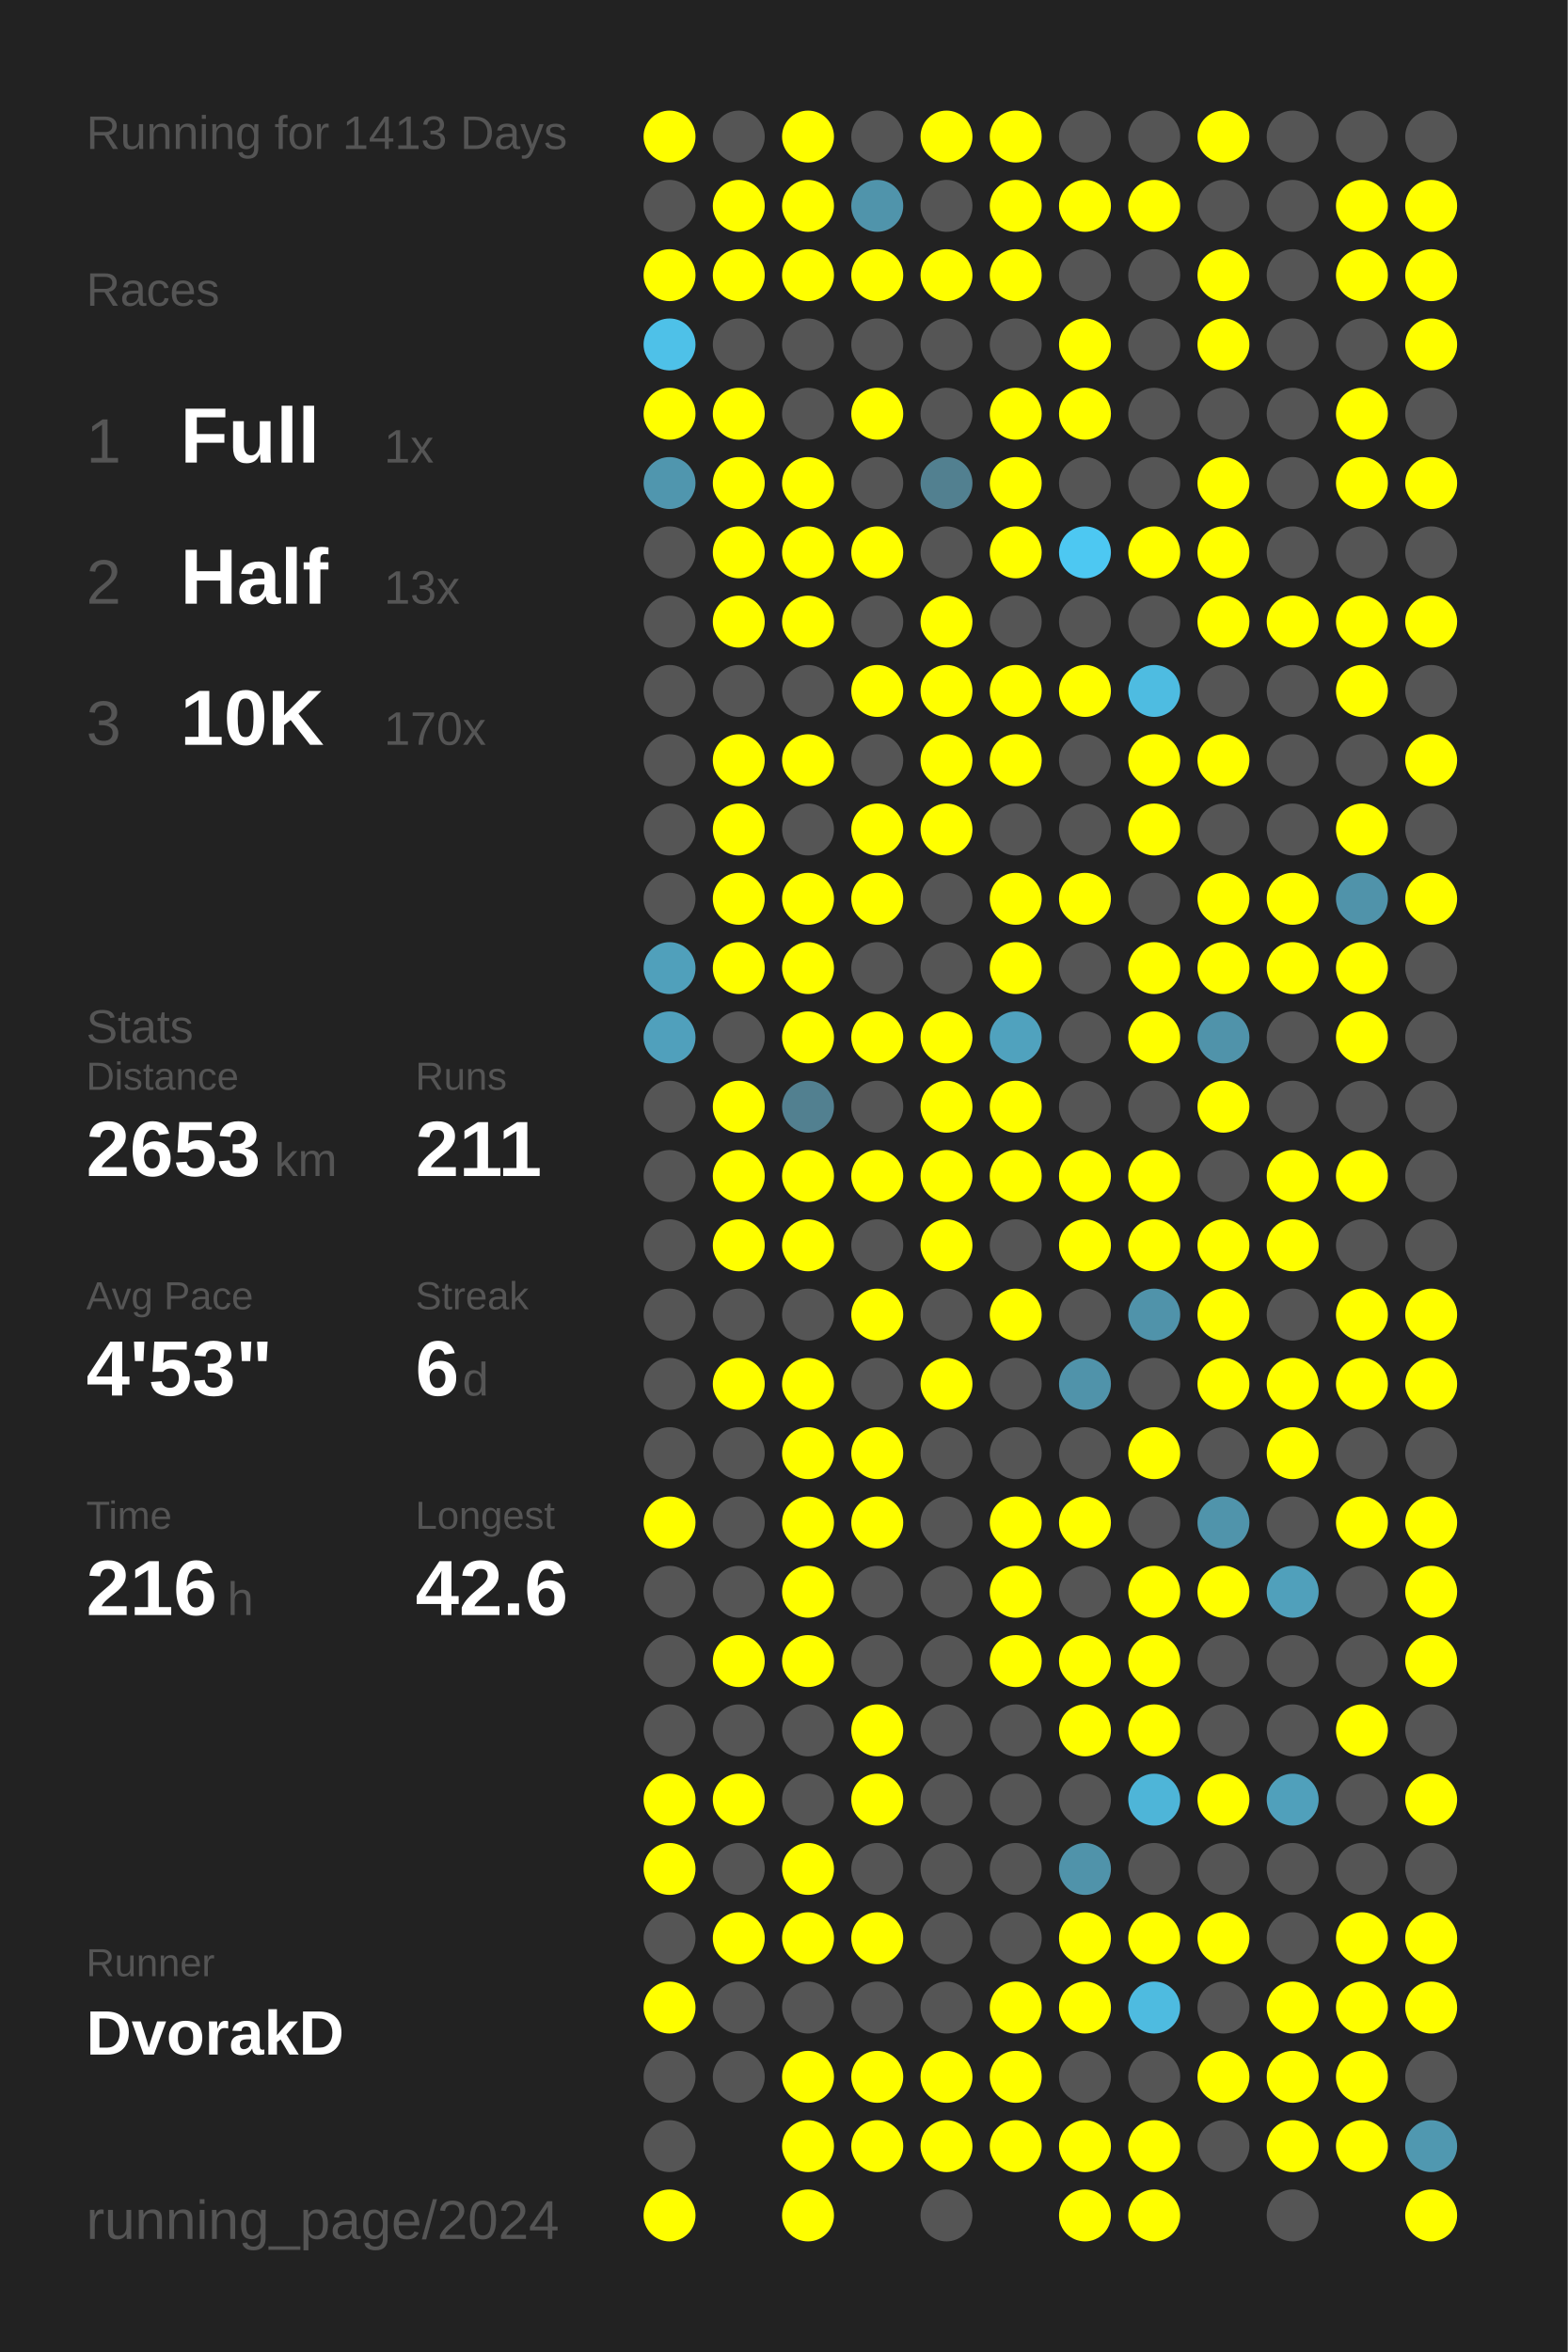
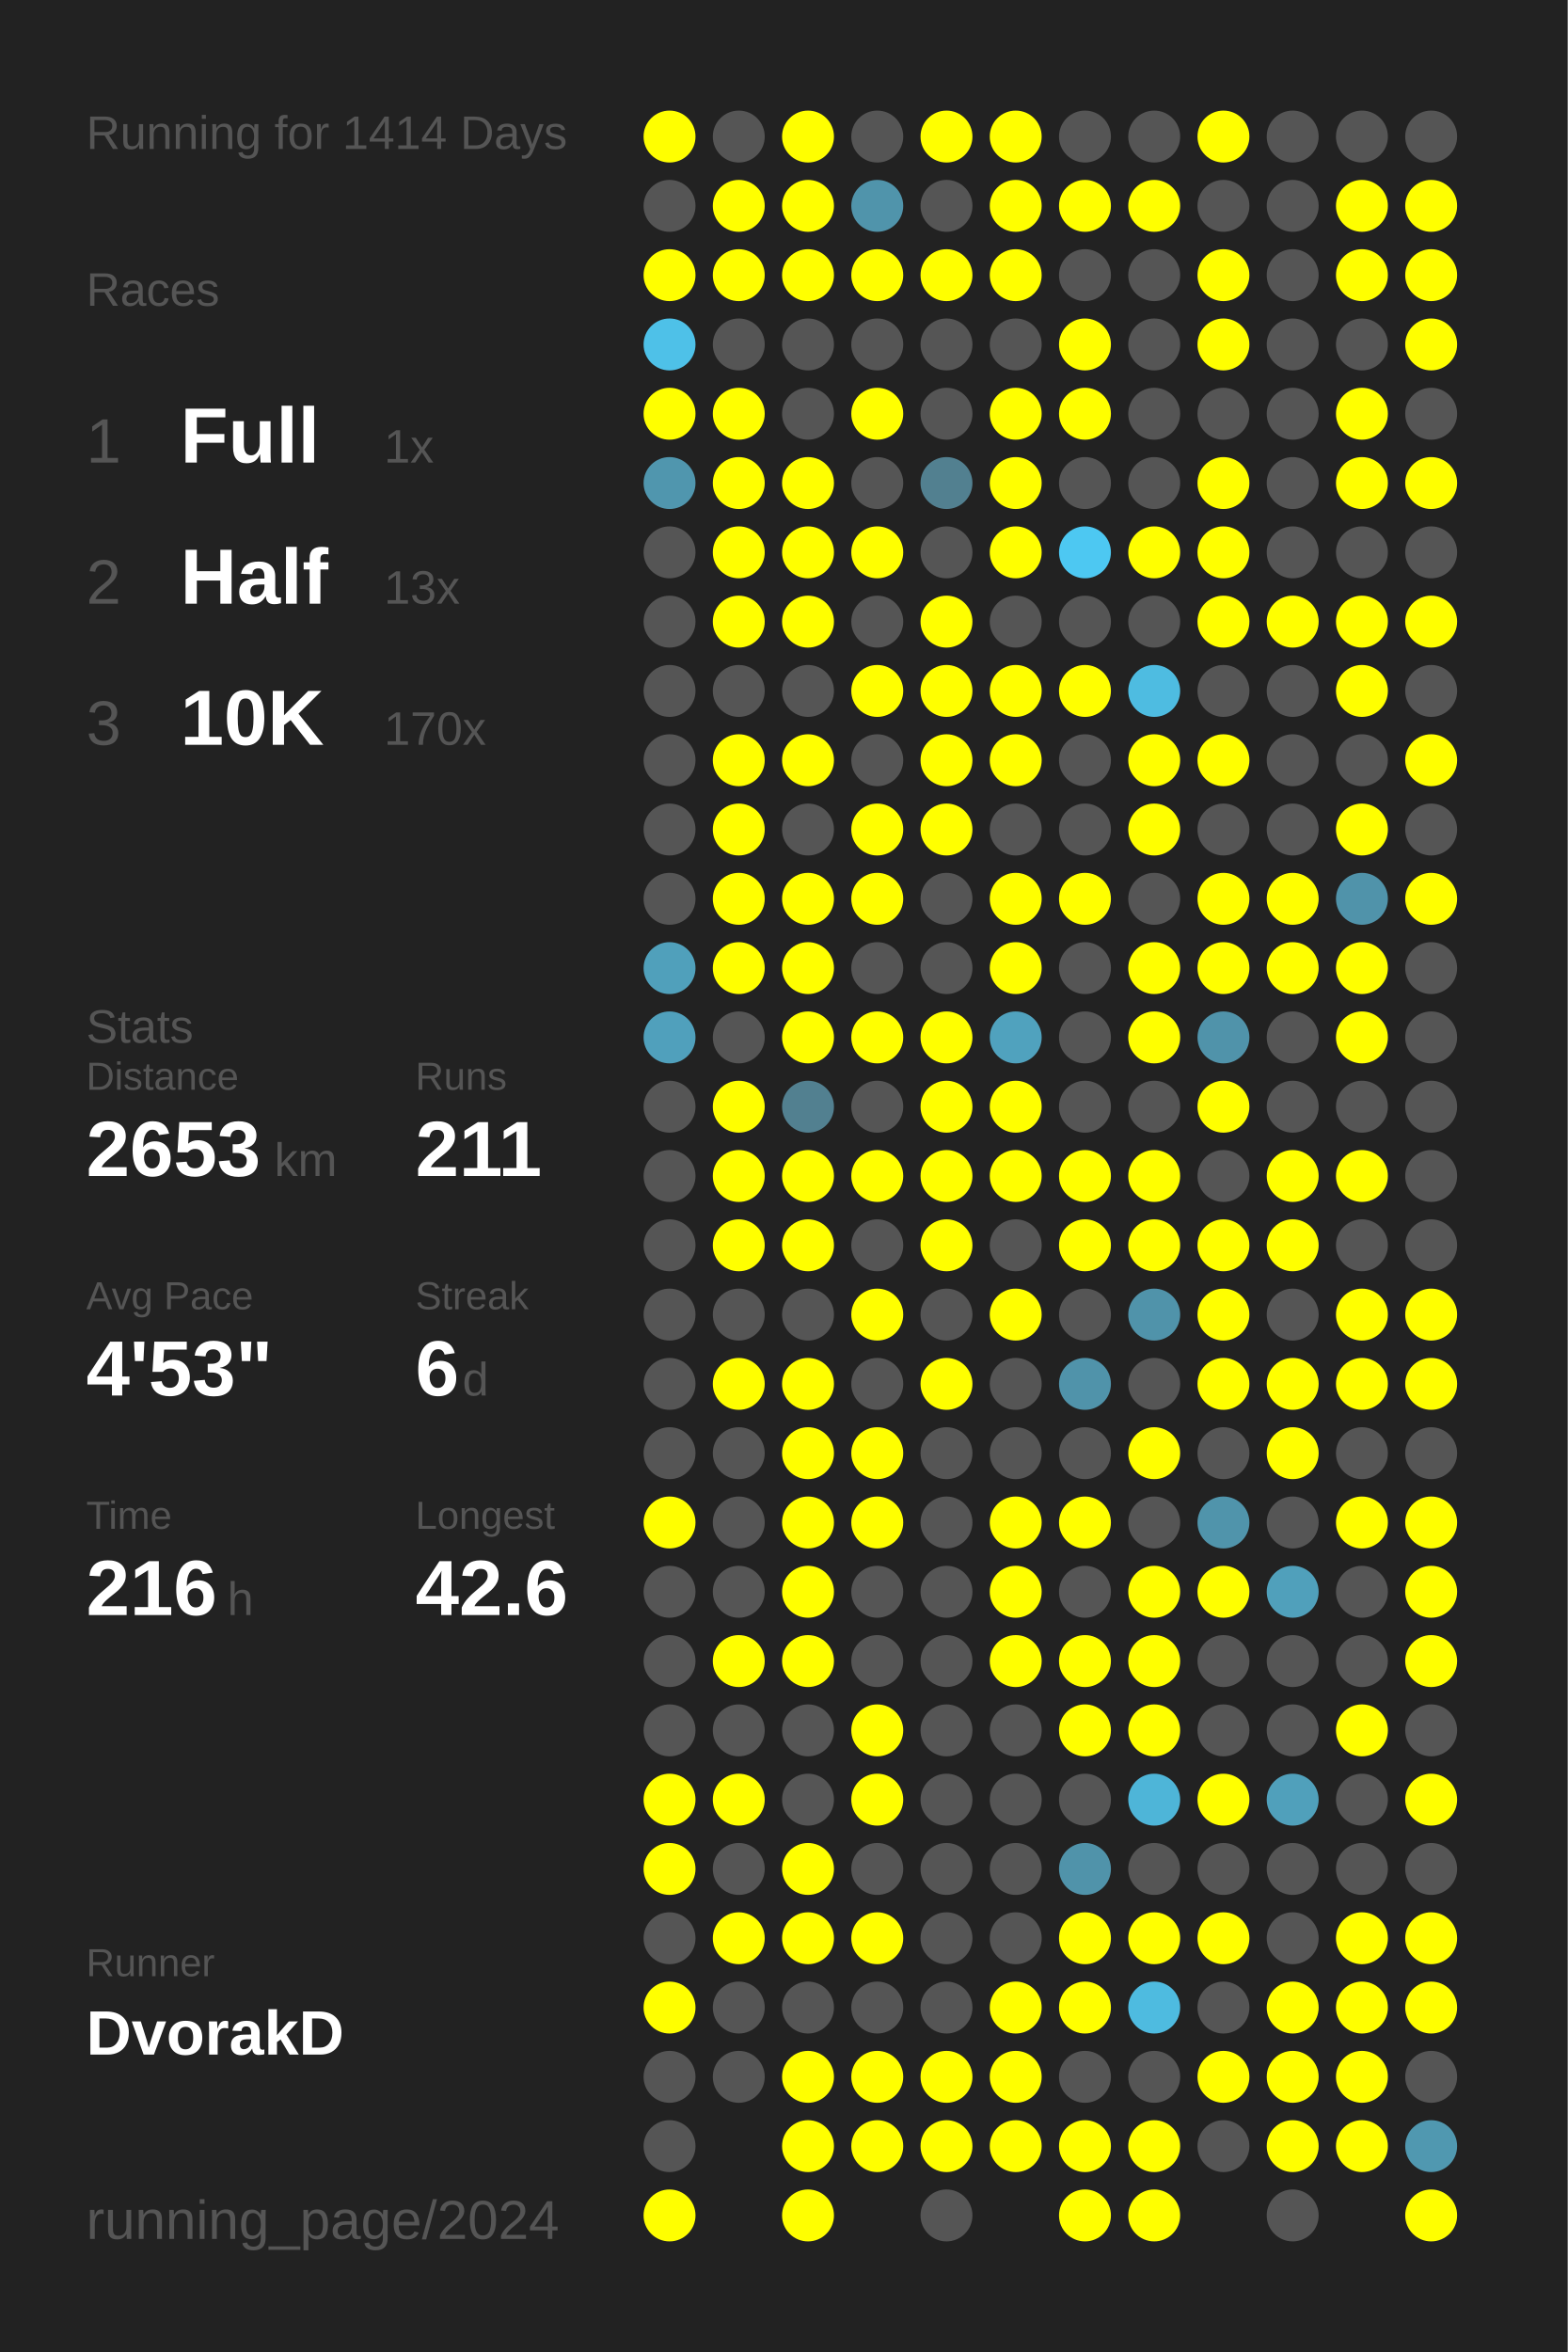
<svg xmlns="http://www.w3.org/2000/svg" baseProfile="full" height="300mm" version="1.1" viewBox="0,0,200,300" width="200mm">
  <defs />
  <rect fill="#222222" height="300" width="200" x="0" y="0" />
-   <text fill="#555555" style="font-size:6px; font-family:Arial;" x="11" y="19">Running for 1413 Days</text>
+   <text fill="#555555" style="font-size:6px; font-family:Arial;" x="11" y="19">Running for 1414 Days</text>
  <text fill="#555555" style="font-size:6px; font-family:Arial;" x="11" y="39">Races</text>
  <text fill="#555555" style="font-size:8px; font-family:Arial;" x="11" y="59">1</text>
  <text fill="#FFFFFF" style="font-size:10px; font-family:Arial; font-weight:bold;" x="23" y="59">Full</text>
  <text fill="#555555" style="font-size:6px; font-family:Arial;" x="49" y="59">1x</text>
  <text fill="#555555" style="font-size:8px; font-family:Arial;" x="11" y="77">2</text>
  <text fill="#FFFFFF" style="font-size:10px; font-family:Arial; font-weight:bold;" x="23" y="77">Half</text>
  <text fill="#555555" style="font-size:6px; font-family:Arial;" x="49" y="77">13x</text>
  <text fill="#555555" style="font-size:8px; font-family:Arial;" x="11" y="95">3</text>
  <text fill="#FFFFFF" style="font-size:10px; font-family:Arial; font-weight:bold;" x="23" y="95">10K</text>
  <text fill="#555555" style="font-size:6px; font-family:Arial;" x="49" y="95">170x</text>
  <text fill="#555555" style="font-size:6px; font-family:Arial;" x="11" y="133">Stats</text>
  <text fill="#555555" style="font-size:5px; font-family:Arial;" x="11" y="139">Distance</text>
  <text fill="#FFFFFF" style="font-size:10px; font-family:Arial; font-weight:bold;" x="11" y="150">2653</text>
  <text fill="#555555" style="font-size:6px; font-family:Arial;" x="35" y="150">km</text>
  <text fill="#555555" style="font-size:5px; font-family:Arial;" x="53" y="139">Runs</text>
  <text fill="#FFFFFF" style="font-size:10px; font-family:Arial; font-weight:bold;" x="53" y="150">211</text>
  <text fill="#555555" style="font-size:5px; font-family:Arial;" x="11" y="167">Avg Pace</text>
  <text fill="#FFFFFF" style="font-size:10px; font-family:Arial; font-weight:bold;" x="11" y="178">4'53"</text>
  <text fill="#555555" style="font-size:5px; font-family:Arial;" x="53" y="167">Streak</text>
  <text fill="#FFFFFF" style="font-size:10px; font-family:Arial; font-weight:bold;" x="53" y="178">6</text>
  <text fill="#555555" style="font-size:6px; font-family:Arial;" x="59" y="178">d</text>
  <text fill="#555555" style="font-size:5px; font-family:Arial;" x="11" y="195">Time</text>
  <text fill="#FFFFFF" style="font-size:10px; font-family:Arial; font-weight:bold;" x="11" y="206">216</text>
  <text fill="#555555" style="font-size:6px; font-family:Arial;" x="29" y="206">h</text>
  <text fill="#555555" style="font-size:5px; font-family:Arial;" x="53" y="195">Longest</text>
  <text fill="#FFFFFF" style="font-size:10px; font-family:Arial; font-weight:bold;" x="53" y="206">42.6</text>
  <text fill="#555555" style="font-size:5px; font-family:Arial;" x="11" y="252.065">Runner</text>
  <text fill="#FFFFFF" style="font-size:8px; font-family:Arial; font-weight:bold;" x="11" y="262.065">DvorakD</text>
  <text fill="#555555" style="font-size:7px; font-family:Arial;" x="11" y="285.581">running_page/2024</text>
  <circle cx="85.417" cy="17.419" fill="#FFFF00" r="3.312" />
  <circle cx="85.417" cy="26.258" fill="#555555" r="3.312" />
  <circle cx="85.417" cy="35.097" fill="#FFFF00" r="3.312" />
  <circle cx="85.417" cy="43.935" fill="#4ec1e8" r="3.312" />
  <circle cx="85.417" cy="52.774" fill="#FFFF00" r="3.312" />
  <circle cx="85.417" cy="61.613" fill="#5096ae" r="3.312" />
  <circle cx="85.417" cy="70.452" fill="#555555" r="3.312" />
  <circle cx="85.417" cy="79.29" fill="#555555" r="3.312" />
  <circle cx="85.417" cy="88.129" fill="#555555" r="3.312" />
  <circle cx="85.417" cy="96.968" fill="#555555" r="3.312" />
  <circle cx="85.417" cy="105.806" fill="#555555" r="3.312" />
  <circle cx="85.417" cy="114.645" fill="#555555" r="3.312" />
  <circle cx="85.417" cy="123.484" fill="#50a0bb" r="3.312" />
  <circle cx="85.417" cy="132.323" fill="#50a0bc" r="3.312" />
  <circle cx="85.417" cy="141.161" fill="#555555" r="3.312" />
  <circle cx="85.417" cy="150" fill="#555555" r="3.312" />
  <circle cx="85.417" cy="158.839" fill="#555555" r="3.312" />
  <circle cx="85.417" cy="167.677" fill="#555555" r="3.312" />
  <circle cx="85.417" cy="176.516" fill="#555555" r="3.312" />
  <circle cx="85.417" cy="185.355" fill="#555555" r="3.312" />
  <circle cx="85.417" cy="194.194" fill="#FFFF00" r="3.312" />
  <circle cx="85.417" cy="203.032" fill="#555555" r="3.312" />
  <circle cx="85.417" cy="211.871" fill="#555555" r="3.312" />
  <circle cx="85.417" cy="220.71" fill="#555555" r="3.312" />
  <circle cx="85.417" cy="229.548" fill="#FFFF00" r="3.312" />
  <circle cx="85.417" cy="238.387" fill="#FFFF00" r="3.312" />
  <circle cx="85.417" cy="247.226" fill="#555555" r="3.312" />
  <circle cx="85.417" cy="256.065" fill="#FFFF00" r="3.312" />
  <circle cx="85.417" cy="264.903" fill="#555555" r="3.312" />
  <circle cx="85.417" cy="273.742" fill="#555555" r="3.312" />
  <circle cx="85.417" cy="282.581" fill="#FFFF00" r="3.312" />
  <circle cx="94.25" cy="17.419" fill="#555555" r="3.312" />
  <circle cx="94.25" cy="26.258" fill="#FFFF00" r="3.312" />
  <circle cx="94.25" cy="35.097" fill="#FFFF00" r="3.312" />
  <circle cx="94.25" cy="43.935" fill="#555555" r="3.312" />
  <circle cx="94.25" cy="52.774" fill="#FFFF00" r="3.312" />
  <circle cx="94.25" cy="61.613" fill="#FFFF00" r="3.312" />
  <circle cx="94.25" cy="70.452" fill="#FFFF00" r="3.312" />
  <circle cx="94.25" cy="79.29" fill="#FFFF00" r="3.312" />
  <circle cx="94.25" cy="88.129" fill="#555555" r="3.312" />
  <circle cx="94.25" cy="96.968" fill="#FFFF00" r="3.312" />
  <circle cx="94.25" cy="105.806" fill="#FFFF00" r="3.312" />
  <circle cx="94.25" cy="114.645" fill="#FFFF00" r="3.312" />
  <circle cx="94.25" cy="123.484" fill="#FFFF00" r="3.312" />
  <circle cx="94.25" cy="132.323" fill="#555555" r="3.312" />
  <circle cx="94.25" cy="141.161" fill="#FFFF00" r="3.312" />
  <circle cx="94.25" cy="150" fill="#FFFF00" r="3.312" />
  <circle cx="94.25" cy="158.839" fill="#FFFF00" r="3.312" />
  <circle cx="94.25" cy="167.677" fill="#555555" r="3.312" />
  <circle cx="94.25" cy="176.516" fill="#FFFF00" r="3.312" />
  <circle cx="94.25" cy="185.355" fill="#555555" r="3.312" />
  <circle cx="94.25" cy="194.194" fill="#555555" r="3.312" />
  <circle cx="94.25" cy="203.032" fill="#555555" r="3.312" />
  <circle cx="94.25" cy="211.871" fill="#FFFF00" r="3.312" />
  <circle cx="94.25" cy="220.71" fill="#555555" r="3.312" />
  <circle cx="94.25" cy="229.548" fill="#FFFF00" r="3.312" />
  <circle cx="94.25" cy="238.387" fill="#555555" r="3.312" />
  <circle cx="94.25" cy="247.226" fill="#FFFF00" r="3.312" />
  <circle cx="94.25" cy="256.065" fill="#555555" r="3.312" />
  <circle cx="94.25" cy="264.903" fill="#555555" r="3.312" />
  <circle cx="103.083" cy="17.419" fill="#FFFF00" r="3.312" />
  <circle cx="103.083" cy="26.258" fill="#FFFF00" r="3.312" />
  <circle cx="103.083" cy="35.097" fill="#FFFF00" r="3.312" />
  <circle cx="103.083" cy="43.935" fill="#555555" r="3.312" />
  <circle cx="103.083" cy="52.774" fill="#555555" r="3.312" />
  <circle cx="103.083" cy="61.613" fill="#FFFF00" r="3.312" />
  <circle cx="103.083" cy="70.452" fill="#FFFF00" r="3.312" />
  <circle cx="103.083" cy="79.29" fill="#FFFF00" r="3.312" />
  <circle cx="103.083" cy="88.129" fill="#555555" r="3.312" />
  <circle cx="103.083" cy="96.968" fill="#FFFF00" r="3.312" />
  <circle cx="103.083" cy="105.806" fill="#555555" r="3.312" />
  <circle cx="103.083" cy="114.645" fill="#FFFF00" r="3.312" />
  <circle cx="103.083" cy="123.484" fill="#FFFF00" r="3.312" />
  <circle cx="103.083" cy="132.323" fill="#FFFF00" r="3.312" />
  <circle cx="103.083" cy="141.161" fill="#528090" r="3.312" />
  <circle cx="103.083" cy="150" fill="#FFFF00" r="3.312" />
  <circle cx="103.083" cy="158.839" fill="#FFFF00" r="3.312" />
  <circle cx="103.083" cy="167.677" fill="#555555" r="3.312" />
  <circle cx="103.083" cy="176.516" fill="#FFFF00" r="3.312" />
  <circle cx="103.083" cy="185.355" fill="#FFFF00" r="3.312" />
  <circle cx="103.083" cy="194.194" fill="#FFFF00" r="3.312" />
  <circle cx="103.083" cy="203.032" fill="#FFFF00" r="3.312" />
  <circle cx="103.083" cy="211.871" fill="#FFFF00" r="3.312" />
  <circle cx="103.083" cy="220.71" fill="#555555" r="3.312" />
  <circle cx="103.083" cy="229.548" fill="#555555" r="3.312" />
  <circle cx="103.083" cy="238.387" fill="#FFFF00" r="3.312" />
  <circle cx="103.083" cy="247.226" fill="#FFFF00" r="3.312" />
  <circle cx="103.083" cy="256.065" fill="#555555" r="3.312" />
  <circle cx="103.083" cy="264.903" fill="#FFFF00" r="3.312" />
  <circle cx="103.083" cy="273.742" fill="#FFFF00" r="3.312" />
  <circle cx="103.083" cy="282.581" fill="#FFFF00" r="3.312" />
  <circle cx="111.917" cy="17.419" fill="#555555" r="3.312" />
  <circle cx="111.917" cy="26.258" fill="#5094ab" r="3.312" />
  <circle cx="111.917" cy="35.097" fill="#FFFF00" r="3.312" />
  <circle cx="111.917" cy="43.935" fill="#555555" r="3.312" />
  <circle cx="111.917" cy="52.774" fill="#FFFF00" r="3.312" />
  <circle cx="111.917" cy="61.613" fill="#555555" r="3.312" />
  <circle cx="111.917" cy="70.452" fill="#FFFF00" r="3.312" />
  <circle cx="111.917" cy="79.29" fill="#555555" r="3.312" />
  <circle cx="111.917" cy="88.129" fill="#FFFF00" r="3.312" />
  <circle cx="111.917" cy="96.968" fill="#555555" r="3.312" />
  <circle cx="111.917" cy="105.806" fill="#FFFF00" r="3.312" />
  <circle cx="111.917" cy="114.645" fill="#FFFF00" r="3.312" />
  <circle cx="111.917" cy="123.484" fill="#555555" r="3.312" />
  <circle cx="111.917" cy="132.323" fill="#FFFF00" r="3.312" />
  <circle cx="111.917" cy="141.161" fill="#555555" r="3.312" />
  <circle cx="111.917" cy="150" fill="#FFFF00" r="3.312" />
  <circle cx="111.917" cy="158.839" fill="#555555" r="3.312" />
  <circle cx="111.917" cy="167.677" fill="#FFFF00" r="3.312" />
  <circle cx="111.917" cy="176.516" fill="#555555" r="3.312" />
  <circle cx="111.917" cy="185.355" fill="#FFFF00" r="3.312" />
  <circle cx="111.917" cy="194.194" fill="#FFFF00" r="3.312" />
  <circle cx="111.917" cy="203.032" fill="#555555" r="3.312" />
  <circle cx="111.917" cy="211.871" fill="#555555" r="3.312" />
  <circle cx="111.917" cy="220.71" fill="#FFFF00" r="3.312" />
  <circle cx="111.917" cy="229.548" fill="#FFFF00" r="3.312" />
  <circle cx="111.917" cy="238.387" fill="#555555" r="3.312" />
  <circle cx="111.917" cy="247.226" fill="#FFFF00" r="3.312" />
  <circle cx="111.917" cy="256.065" fill="#555555" r="3.312" />
  <circle cx="111.917" cy="264.903" fill="#FFFF00" r="3.312" />
  <circle cx="111.917" cy="273.742" fill="#FFFF00" r="3.312" />
  <circle cx="120.75" cy="17.419" fill="#FFFF00" r="3.312" />
  <circle cx="120.75" cy="26.258" fill="#555555" r="3.312" />
  <circle cx="120.75" cy="35.097" fill="#FFFF00" r="3.312" />
  <circle cx="120.75" cy="43.935" fill="#555555" r="3.312" />
  <circle cx="120.75" cy="52.774" fill="#555555" r="3.312" />
  <circle cx="120.75" cy="61.613" fill="#528090" r="3.312" />
  <circle cx="120.75" cy="70.452" fill="#555555" r="3.312" />
  <circle cx="120.75" cy="79.29" fill="#FFFF00" r="3.312" />
  <circle cx="120.75" cy="88.129" fill="#FFFF00" r="3.312" />
  <circle cx="120.75" cy="96.968" fill="#FFFF00" r="3.312" />
  <circle cx="120.75" cy="105.806" fill="#FFFF00" r="3.312" />
  <circle cx="120.75" cy="114.645" fill="#555555" r="3.312" />
  <circle cx="120.75" cy="123.484" fill="#555555" r="3.312" />
  <circle cx="120.75" cy="132.323" fill="#FFFF00" r="3.312" />
  <circle cx="120.75" cy="141.161" fill="#FFFF00" r="3.312" />
  <circle cx="120.75" cy="150" fill="#FFFF00" r="3.312" />
  <circle cx="120.75" cy="158.839" fill="#FFFF00" r="3.312" />
  <circle cx="120.75" cy="167.677" fill="#555555" r="3.312" />
  <circle cx="120.75" cy="176.516" fill="#FFFF00" r="3.312" />
  <circle cx="120.75" cy="185.355" fill="#555555" r="3.312" />
  <circle cx="120.75" cy="194.194" fill="#555555" r="3.312" />
  <circle cx="120.75" cy="203.032" fill="#555555" r="3.312" />
  <circle cx="120.75" cy="211.871" fill="#555555" r="3.312" />
  <circle cx="120.75" cy="220.71" fill="#555555" r="3.312" />
  <circle cx="120.75" cy="229.548" fill="#555555" r="3.312" />
  <circle cx="120.75" cy="238.387" fill="#555555" r="3.312" />
  <circle cx="120.75" cy="247.226" fill="#555555" r="3.312" />
  <circle cx="120.75" cy="256.065" fill="#555555" r="3.312" />
  <circle cx="120.75" cy="264.903" fill="#FFFF00" r="3.312" />
  <circle cx="120.75" cy="273.742" fill="#FFFF00" r="3.312" />
  <circle cx="120.75" cy="282.581" fill="#555555" r="3.312" />
  <circle cx="129.583" cy="17.419" fill="#FFFF00" r="3.312" />
  <circle cx="129.583" cy="26.258" fill="#FFFF00" r="3.312" />
  <circle cx="129.583" cy="35.097" fill="#FFFF00" r="3.312" />
  <circle cx="129.583" cy="43.935" fill="#555555" r="3.312" />
  <circle cx="129.583" cy="52.774" fill="#FFFF00" r="3.312" />
  <circle cx="129.583" cy="61.613" fill="#FFFF00" r="3.312" />
  <circle cx="129.583" cy="70.452" fill="#FFFF00" r="3.312" />
  <circle cx="129.583" cy="79.29" fill="#555555" r="3.312" />
  <circle cx="129.583" cy="88.129" fill="#FFFF00" r="3.312" />
  <circle cx="129.583" cy="96.968" fill="#FFFF00" r="3.312" />
  <circle cx="129.583" cy="105.806" fill="#555555" r="3.312" />
  <circle cx="129.583" cy="114.645" fill="#FFFF00" r="3.312" />
  <circle cx="129.583" cy="123.484" fill="#FFFF00" r="3.312" />
  <circle cx="129.583" cy="132.323" fill="#50a2be" r="3.312" />
  <circle cx="129.583" cy="141.161" fill="#FFFF00" r="3.312" />
  <circle cx="129.583" cy="150" fill="#FFFF00" r="3.312" />
  <circle cx="129.583" cy="158.839" fill="#555555" r="3.312" />
  <circle cx="129.583" cy="167.677" fill="#FFFF00" r="3.312" />
  <circle cx="129.583" cy="176.516" fill="#555555" r="3.312" />
  <circle cx="129.583" cy="185.355" fill="#555555" r="3.312" />
  <circle cx="129.583" cy="194.194" fill="#FFFF00" r="3.312" />
  <circle cx="129.583" cy="203.032" fill="#FFFF00" r="3.312" />
  <circle cx="129.583" cy="211.871" fill="#FFFF00" r="3.312" />
  <circle cx="129.583" cy="220.71" fill="#555555" r="3.312" />
  <circle cx="129.583" cy="229.548" fill="#555555" r="3.312" />
  <circle cx="129.583" cy="238.387" fill="#555555" r="3.312" />
  <circle cx="129.583" cy="247.226" fill="#555555" r="3.312" />
  <circle cx="129.583" cy="256.065" fill="#FFFF00" r="3.312" />
  <circle cx="129.583" cy="264.903" fill="#FFFF00" r="3.312" />
  <circle cx="129.583" cy="273.742" fill="#FFFF00" r="3.312" />
  <circle cx="138.417" cy="17.419" fill="#555555" r="3.312" />
  <circle cx="138.417" cy="26.258" fill="#FFFF00" r="3.312" />
  <circle cx="138.417" cy="35.097" fill="#555555" r="3.312" />
  <circle cx="138.417" cy="43.935" fill="#FFFF00" r="3.312" />
  <circle cx="138.417" cy="52.774" fill="#FFFF00" r="3.312" />
  <circle cx="138.417" cy="61.613" fill="#555555" r="3.312" />
  <circle cx="138.417" cy="70.452" fill="#4dc8f2" r="3.312" />
  <circle cx="138.417" cy="79.29" fill="#555555" r="3.312" />
  <circle cx="138.417" cy="88.129" fill="#FFFF00" r="3.312" />
  <circle cx="138.417" cy="96.968" fill="#555555" r="3.312" />
  <circle cx="138.417" cy="105.806" fill="#555555" r="3.312" />
  <circle cx="138.417" cy="114.645" fill="#FFFF00" r="3.312" />
  <circle cx="138.417" cy="123.484" fill="#555555" r="3.312" />
  <circle cx="138.417" cy="132.323" fill="#555555" r="3.312" />
  <circle cx="138.417" cy="141.161" fill="#555555" r="3.312" />
  <circle cx="138.417" cy="150" fill="#FFFF00" r="3.312" />
  <circle cx="138.417" cy="158.839" fill="#FFFF00" r="3.312" />
  <circle cx="138.417" cy="167.677" fill="#555555" r="3.312" />
  <circle cx="138.417" cy="176.516" fill="#5093aa" r="3.312" />
  <circle cx="138.417" cy="185.355" fill="#555555" r="3.312" />
  <circle cx="138.417" cy="194.194" fill="#FFFF00" r="3.312" />
  <circle cx="138.417" cy="203.032" fill="#555555" r="3.312" />
  <circle cx="138.417" cy="211.871" fill="#FFFF00" r="3.312" />
  <circle cx="138.417" cy="220.71" fill="#FFFF00" r="3.312" />
  <circle cx="138.417" cy="229.548" fill="#555555" r="3.312" />
  <circle cx="138.417" cy="238.387" fill="#5093aa" r="3.312" />
  <circle cx="138.417" cy="247.226" fill="#FFFF00" r="3.312" />
  <circle cx="138.417" cy="256.065" fill="#FFFF00" r="3.312" />
  <circle cx="138.417" cy="264.903" fill="#555555" r="3.312" />
  <circle cx="138.417" cy="273.742" fill="#FFFF00" r="3.312" />
  <circle cx="138.417" cy="282.581" fill="#FFFF00" r="3.312" />
  <circle cx="147.25" cy="17.419" fill="#555555" r="3.312" />
  <circle cx="147.25" cy="26.258" fill="#FFFF00" r="3.312" />
  <circle cx="147.25" cy="35.097" fill="#555555" r="3.312" />
  <circle cx="147.25" cy="43.935" fill="#555555" r="3.312" />
  <circle cx="147.25" cy="52.774" fill="#555555" r="3.312" />
  <circle cx="147.25" cy="61.613" fill="#555555" r="3.312" />
  <circle cx="147.25" cy="70.452" fill="#FFFF00" r="3.312" />
  <circle cx="147.25" cy="79.29" fill="#555555" r="3.312" />
  <circle cx="147.25" cy="88.129" fill="#4ebce1" r="3.312" />
  <circle cx="147.25" cy="96.968" fill="#FFFF00" r="3.312" />
  <circle cx="147.25" cy="105.806" fill="#FFFF00" r="3.312" />
  <circle cx="147.25" cy="114.645" fill="#555555" r="3.312" />
  <circle cx="147.25" cy="123.484" fill="#FFFF00" r="3.312" />
  <circle cx="147.25" cy="132.323" fill="#FFFF00" r="3.312" />
  <circle cx="147.25" cy="141.161" fill="#555555" r="3.312" />
  <circle cx="147.25" cy="150" fill="#FFFF00" r="3.312" />
  <circle cx="147.25" cy="158.839" fill="#FFFF00" r="3.312" />
  <circle cx="147.25" cy="167.677" fill="#5093aa" r="3.312" />
  <circle cx="147.25" cy="176.516" fill="#555555" r="3.312" />
  <circle cx="147.25" cy="185.355" fill="#FFFF00" r="3.312" />
  <circle cx="147.25" cy="194.194" fill="#555555" r="3.312" />
  <circle cx="147.25" cy="203.032" fill="#FFFF00" r="3.312" />
  <circle cx="147.25" cy="211.871" fill="#FFFF00" r="3.312" />
  <circle cx="147.25" cy="220.71" fill="#FFFF00" r="3.312" />
  <circle cx="147.25" cy="229.548" fill="#4eb5d8" r="3.312" />
  <circle cx="147.25" cy="238.387" fill="#555555" r="3.312" />
  <circle cx="147.25" cy="247.226" fill="#FFFF00" r="3.312" />
  <circle cx="147.25" cy="256.065" fill="#4ebbe0" r="3.312" />
  <circle cx="147.25" cy="264.903" fill="#555555" r="3.312" />
  <circle cx="147.25" cy="273.742" fill="#FFFF00" r="3.312" />
  <circle cx="147.25" cy="282.581" fill="#FFFF00" r="3.312" />
  <circle cx="156.083" cy="17.419" fill="#FFFF00" r="3.312" />
  <circle cx="156.083" cy="26.258" fill="#555555" r="3.312" />
  <circle cx="156.083" cy="35.097" fill="#FFFF00" r="3.312" />
  <circle cx="156.083" cy="43.935" fill="#FFFF00" r="3.312" />
  <circle cx="156.083" cy="52.774" fill="#555555" r="3.312" />
  <circle cx="156.083" cy="61.613" fill="#FFFF00" r="3.312" />
  <circle cx="156.083" cy="70.452" fill="#FFFF00" r="3.312" />
  <circle cx="156.083" cy="79.29" fill="#FFFF00" r="3.312" />
  <circle cx="156.083" cy="88.129" fill="#555555" r="3.312" />
  <circle cx="156.083" cy="96.968" fill="#FFFF00" r="3.312" />
  <circle cx="156.083" cy="105.806" fill="#555555" r="3.312" />
  <circle cx="156.083" cy="114.645" fill="#FFFF00" r="3.312" />
  <circle cx="156.083" cy="123.484" fill="#FFFF00" r="3.312" />
  <circle cx="156.083" cy="132.323" fill="#5093aa" r="3.312" />
  <circle cx="156.083" cy="141.161" fill="#FFFF00" r="3.312" />
  <circle cx="156.083" cy="150" fill="#555555" r="3.312" />
  <circle cx="156.083" cy="158.839" fill="#FFFF00" r="3.312" />
  <circle cx="156.083" cy="167.677" fill="#FFFF00" r="3.312" />
  <circle cx="156.083" cy="176.516" fill="#FFFF00" r="3.312" />
  <circle cx="156.083" cy="185.355" fill="#555555" r="3.312" />
  <circle cx="156.083" cy="194.194" fill="#5094ab" r="3.312" />
  <circle cx="156.083" cy="203.032" fill="#FFFF00" r="3.312" />
  <circle cx="156.083" cy="211.871" fill="#555555" r="3.312" />
  <circle cx="156.083" cy="220.71" fill="#555555" r="3.312" />
  <circle cx="156.083" cy="229.548" fill="#FFFF00" r="3.312" />
  <circle cx="156.083" cy="238.387" fill="#555555" r="3.312" />
  <circle cx="156.083" cy="247.226" fill="#FFFF00" r="3.312" />
  <circle cx="156.083" cy="256.065" fill="#555555" r="3.312" />
  <circle cx="156.083" cy="264.903" fill="#FFFF00" r="3.312" />
  <circle cx="156.083" cy="273.742" fill="#555555" r="3.312" />
  <circle cx="164.917" cy="17.419" fill="#555555" r="3.312" />
  <circle cx="164.917" cy="26.258" fill="#555555" r="3.312" />
  <circle cx="164.917" cy="35.097" fill="#555555" r="3.312" />
  <circle cx="164.917" cy="43.935" fill="#555555" r="3.312" />
  <circle cx="164.917" cy="52.774" fill="#555555" r="3.312" />
  <circle cx="164.917" cy="61.613" fill="#555555" r="3.312" />
  <circle cx="164.917" cy="70.452" fill="#555555" r="3.312" />
  <circle cx="164.917" cy="79.29" fill="#FFFF00" r="3.312" />
  <circle cx="164.917" cy="88.129" fill="#555555" r="3.312" />
  <circle cx="164.917" cy="96.968" fill="#555555" r="3.312" />
  <circle cx="164.917" cy="105.806" fill="#555555" r="3.312" />
  <circle cx="164.917" cy="114.645" fill="#FFFF00" r="3.312" />
  <circle cx="164.917" cy="123.484" fill="#FFFF00" r="3.312" />
  <circle cx="164.917" cy="132.323" fill="#555555" r="3.312" />
  <circle cx="164.917" cy="141.161" fill="#555555" r="3.312" />
  <circle cx="164.917" cy="150" fill="#FFFF00" r="3.312" />
  <circle cx="164.917" cy="158.839" fill="#FFFF00" r="3.312" />
  <circle cx="164.917" cy="167.677" fill="#555555" r="3.312" />
  <circle cx="164.917" cy="176.516" fill="#FFFF00" r="3.312" />
  <circle cx="164.917" cy="185.355" fill="#FFFF00" r="3.312" />
  <circle cx="164.917" cy="194.194" fill="#555555" r="3.312" />
  <circle cx="164.917" cy="203.032" fill="#50a0bb" r="3.312" />
  <circle cx="164.917" cy="211.871" fill="#555555" r="3.312" />
  <circle cx="164.917" cy="220.71" fill="#555555" r="3.312" />
  <circle cx="164.917" cy="229.548" fill="#50a0bb" r="3.312" />
  <circle cx="164.917" cy="238.387" fill="#555555" r="3.312" />
  <circle cx="164.917" cy="247.226" fill="#555555" r="3.312" />
  <circle cx="164.917" cy="256.065" fill="#FFFF00" r="3.312" />
  <circle cx="164.917" cy="264.903" fill="#FFFF00" r="3.312" />
  <circle cx="164.917" cy="273.742" fill="#FFFF00" r="3.312" />
  <circle cx="164.917" cy="282.581" fill="#555555" r="3.312" />
  <circle cx="173.75" cy="17.419" fill="#555555" r="3.312" />
  <circle cx="173.75" cy="26.258" fill="#FFFF00" r="3.312" />
  <circle cx="173.75" cy="35.097" fill="#FFFF00" r="3.312" />
  <circle cx="173.75" cy="43.935" fill="#555555" r="3.312" />
  <circle cx="173.75" cy="52.774" fill="#FFFF00" r="3.312" />
  <circle cx="173.75" cy="61.613" fill="#FFFF00" r="3.312" />
  <circle cx="173.75" cy="70.452" fill="#555555" r="3.312" />
  <circle cx="173.75" cy="79.29" fill="#FFFF00" r="3.312" />
  <circle cx="173.75" cy="88.129" fill="#FFFF00" r="3.312" />
  <circle cx="173.75" cy="96.968" fill="#555555" r="3.312" />
  <circle cx="173.75" cy="105.806" fill="#FFFF00" r="3.312" />
  <circle cx="173.75" cy="114.645" fill="#5093aa" r="3.312" />
  <circle cx="173.75" cy="123.484" fill="#FFFF00" r="3.312" />
  <circle cx="173.75" cy="132.323" fill="#FFFF00" r="3.312" />
  <circle cx="173.75" cy="141.161" fill="#555555" r="3.312" />
  <circle cx="173.75" cy="150" fill="#FFFF00" r="3.312" />
  <circle cx="173.75" cy="158.839" fill="#555555" r="3.312" />
  <circle cx="173.75" cy="167.677" fill="#FFFF00" r="3.312" />
  <circle cx="173.75" cy="176.516" fill="#FFFF00" r="3.312" />
  <circle cx="173.75" cy="185.355" fill="#555555" r="3.312" />
  <circle cx="173.75" cy="194.194" fill="#FFFF00" r="3.312" />
  <circle cx="173.75" cy="203.032" fill="#555555" r="3.312" />
  <circle cx="173.75" cy="211.871" fill="#555555" r="3.312" />
  <circle cx="173.75" cy="220.71" fill="#FFFF00" r="3.312" />
  <circle cx="173.75" cy="229.548" fill="#555555" r="3.312" />
  <circle cx="173.75" cy="238.387" fill="#555555" r="3.312" />
  <circle cx="173.75" cy="247.226" fill="#FFFF00" r="3.312" />
  <circle cx="173.75" cy="256.065" fill="#FFFF00" r="3.312" />
  <circle cx="173.75" cy="264.903" fill="#FFFF00" r="3.312" />
  <circle cx="173.75" cy="273.742" fill="#FFFF00" r="3.312" />
  <circle cx="182.583" cy="17.419" fill="#555555" r="3.312" />
  <circle cx="182.583" cy="26.258" fill="#FFFF00" r="3.312" />
  <circle cx="182.583" cy="35.097" fill="#FFFF00" r="3.312" />
  <circle cx="182.583" cy="43.935" fill="#FFFF00" r="3.312" />
  <circle cx="182.583" cy="52.774" fill="#555555" r="3.312" />
  <circle cx="182.583" cy="61.613" fill="#FFFF00" r="3.312" />
  <circle cx="182.583" cy="70.452" fill="#555555" r="3.312" />
  <circle cx="182.583" cy="79.29" fill="#FFFF00" r="3.312" />
  <circle cx="182.583" cy="88.129" fill="#555555" r="3.312" />
  <circle cx="182.583" cy="96.968" fill="#FFFF00" r="3.312" />
  <circle cx="182.583" cy="105.806" fill="#555555" r="3.312" />
  <circle cx="182.583" cy="114.645" fill="#FFFF00" r="3.312" />
  <circle cx="182.583" cy="123.484" fill="#555555" r="3.312" />
  <circle cx="182.583" cy="132.323" fill="#555555" r="3.312" />
  <circle cx="182.583" cy="141.161" fill="#555555" r="3.312" />
  <circle cx="182.583" cy="150" fill="#555555" r="3.312" />
  <circle cx="182.583" cy="158.839" fill="#555555" r="3.312" />
  <circle cx="182.583" cy="167.677" fill="#FFFF00" r="3.312" />
  <circle cx="182.583" cy="176.516" fill="#FFFF00" r="3.312" />
  <circle cx="182.583" cy="185.355" fill="#555555" r="3.312" />
  <circle cx="182.583" cy="194.194" fill="#FFFF00" r="3.312" />
  <circle cx="182.583" cy="203.032" fill="#FFFF00" r="3.312" />
  <circle cx="182.583" cy="211.871" fill="#FFFF00" r="3.312" />
  <circle cx="182.583" cy="220.71" fill="#555555" r="3.312" />
  <circle cx="182.583" cy="229.548" fill="#FFFF00" r="3.312" />
  <circle cx="182.583" cy="238.387" fill="#555555" r="3.312" />
  <circle cx="182.583" cy="247.226" fill="#FFFF00" r="3.312" />
  <circle cx="182.583" cy="256.065" fill="#FFFF00" r="3.312" />
  <circle cx="182.583" cy="264.903" fill="#555555" r="3.312" />
  <circle cx="182.583" cy="273.742" fill="#5098b0" r="3.312" />
  <circle cx="182.583" cy="282.581" fill="#FFFF00" r="3.312" />
</svg>
